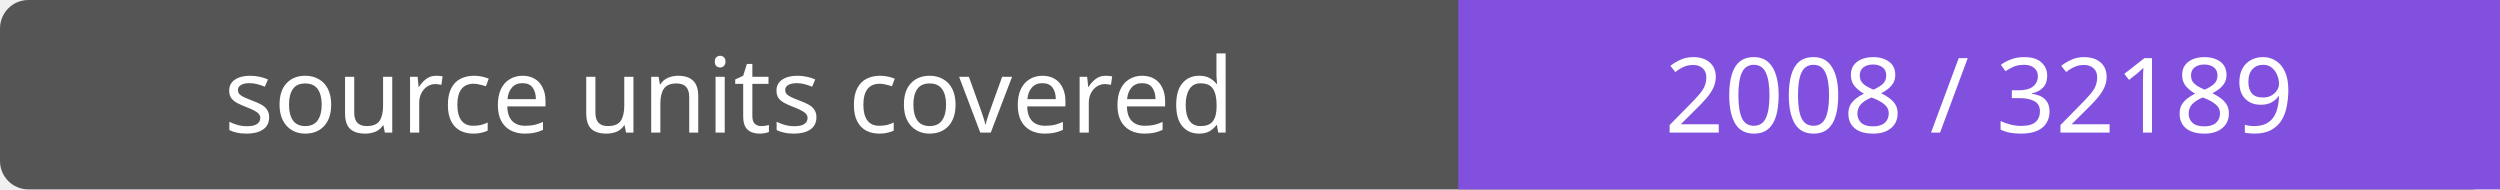
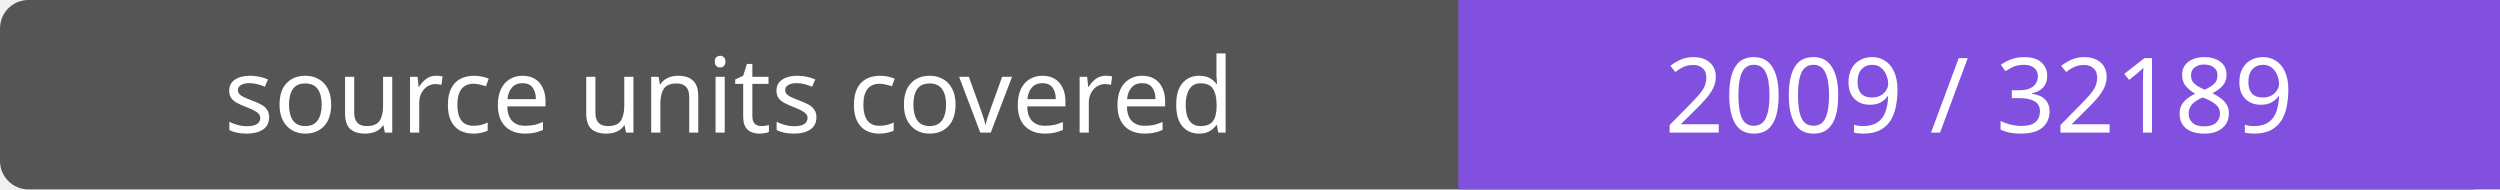
- <svg xmlns="http://www.w3.org/2000/svg" width="264" height="20" role="img" aria-label="source units covered: 2008 / 32189">
+ <svg xmlns="http://www.w3.org/2000/svg" width="264" height="20" role="img" aria-label="source units covered: 2009 / 32189">
  <rect width="264" height="20" rx="3" fill="#555" />
  <path fill="#8250df" d="M154 0h110v20H154z" />
  <g fill="#fff" text-anchor="middle" font-family="Verdana,sans-serif" font-size="11">
    <text x="77.0" y="14">source units covered</text>
-     <text x="209.0" y="14">2008 / 32189</text>
+     <text x="209.0" y="14">2009 / 32189</text>
  </g>
</svg>
